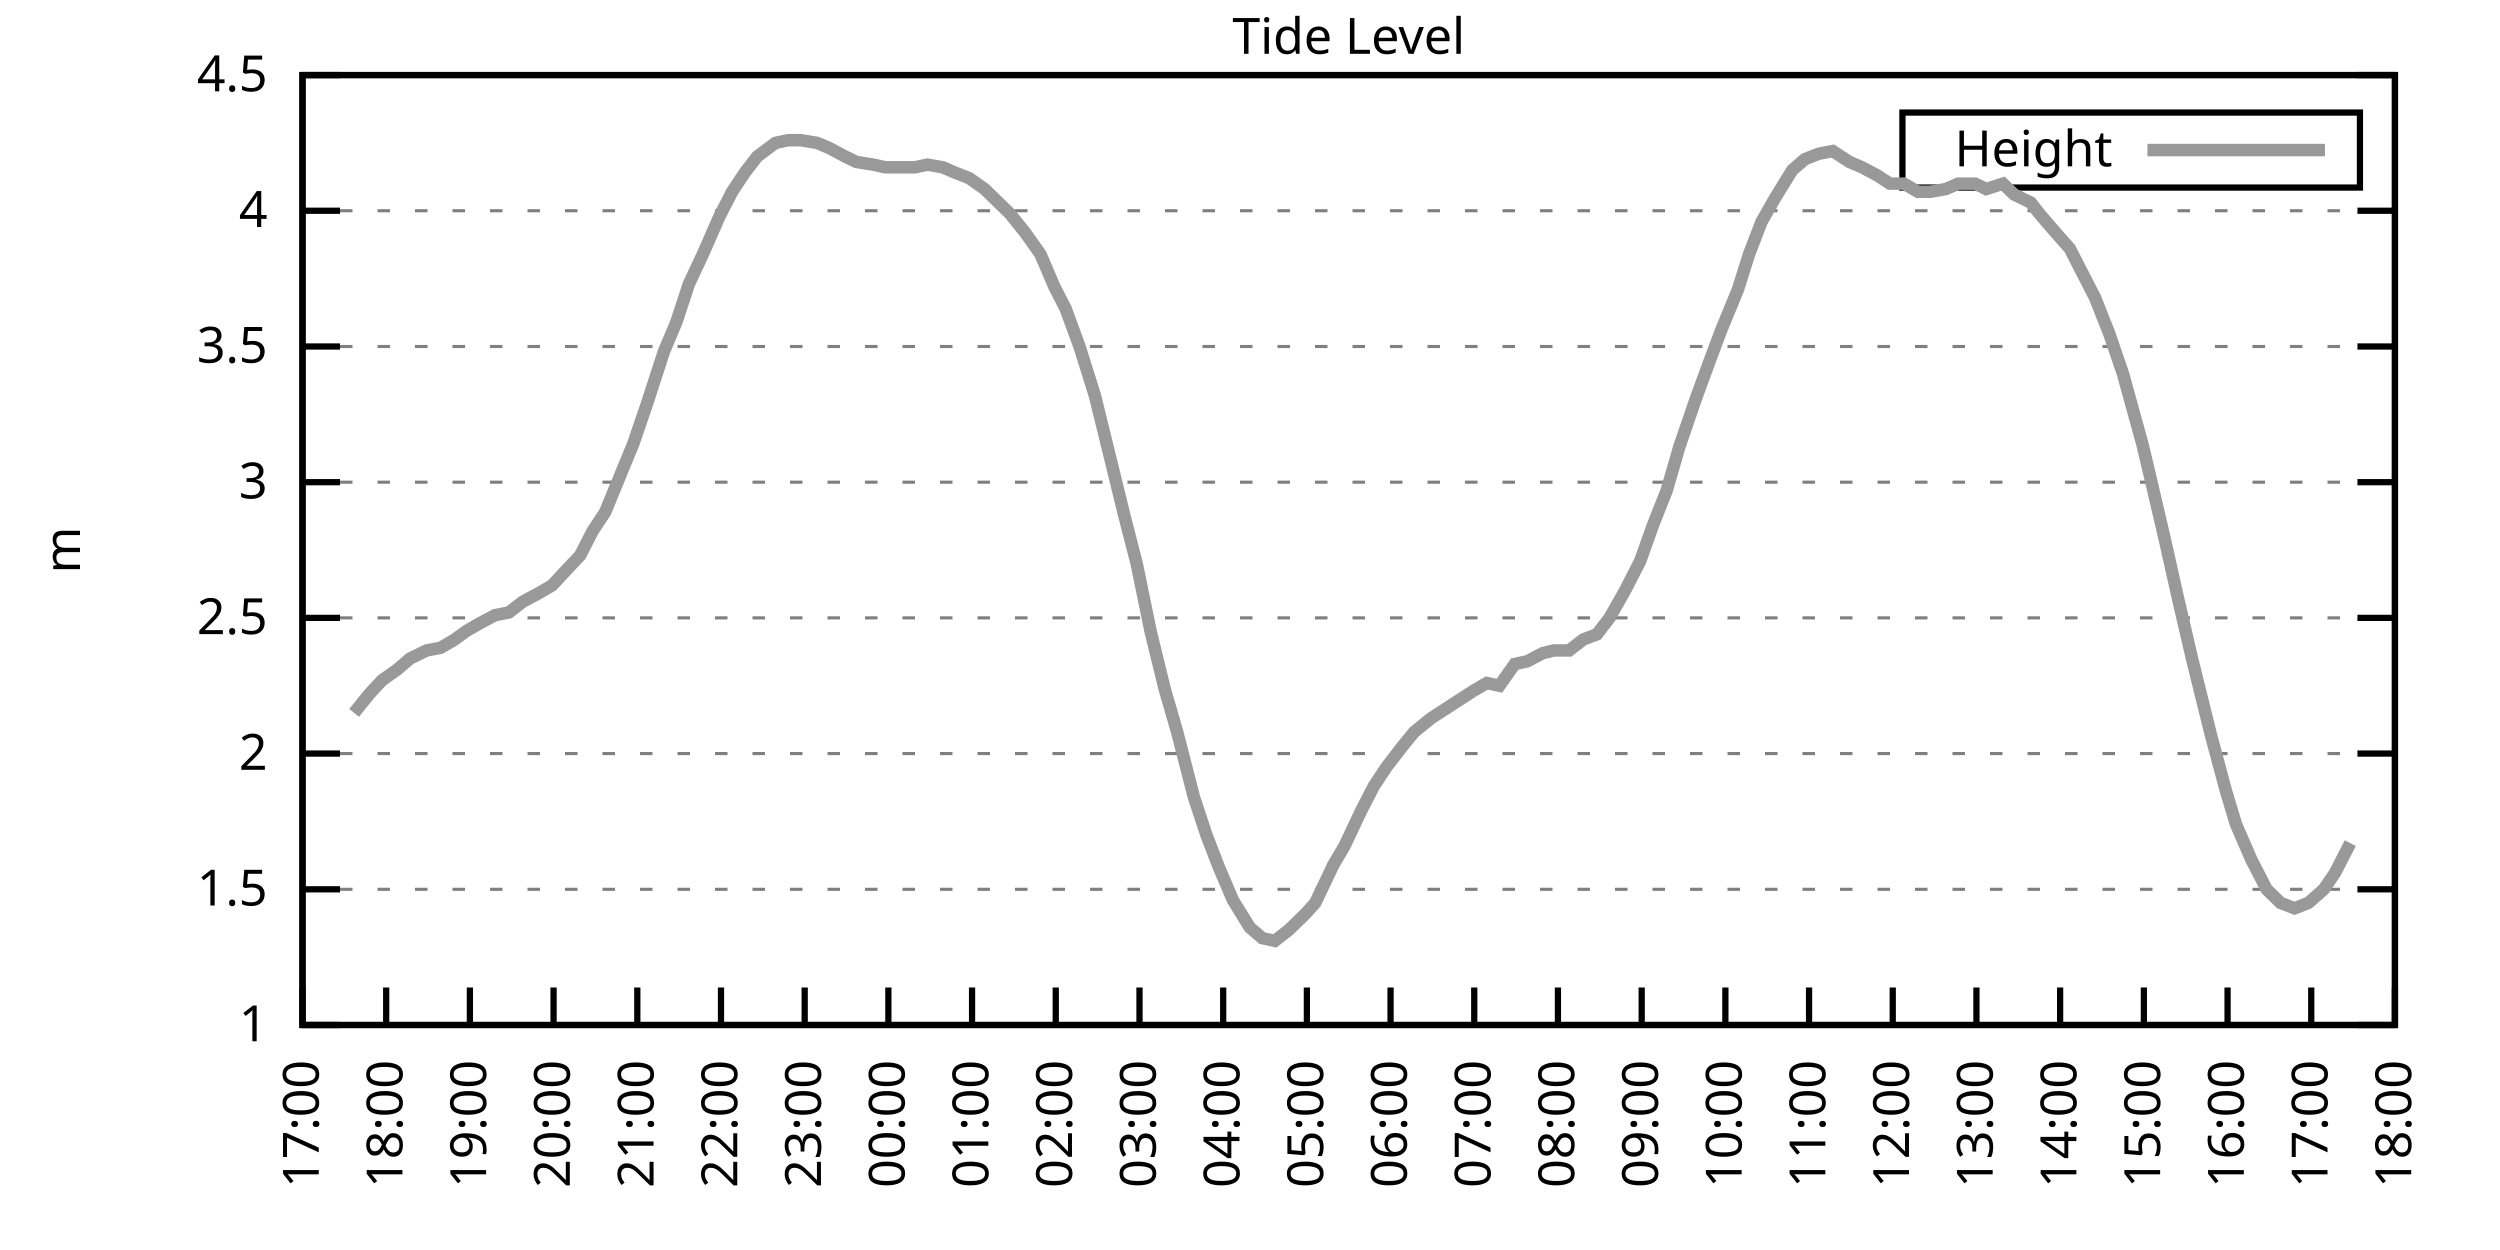
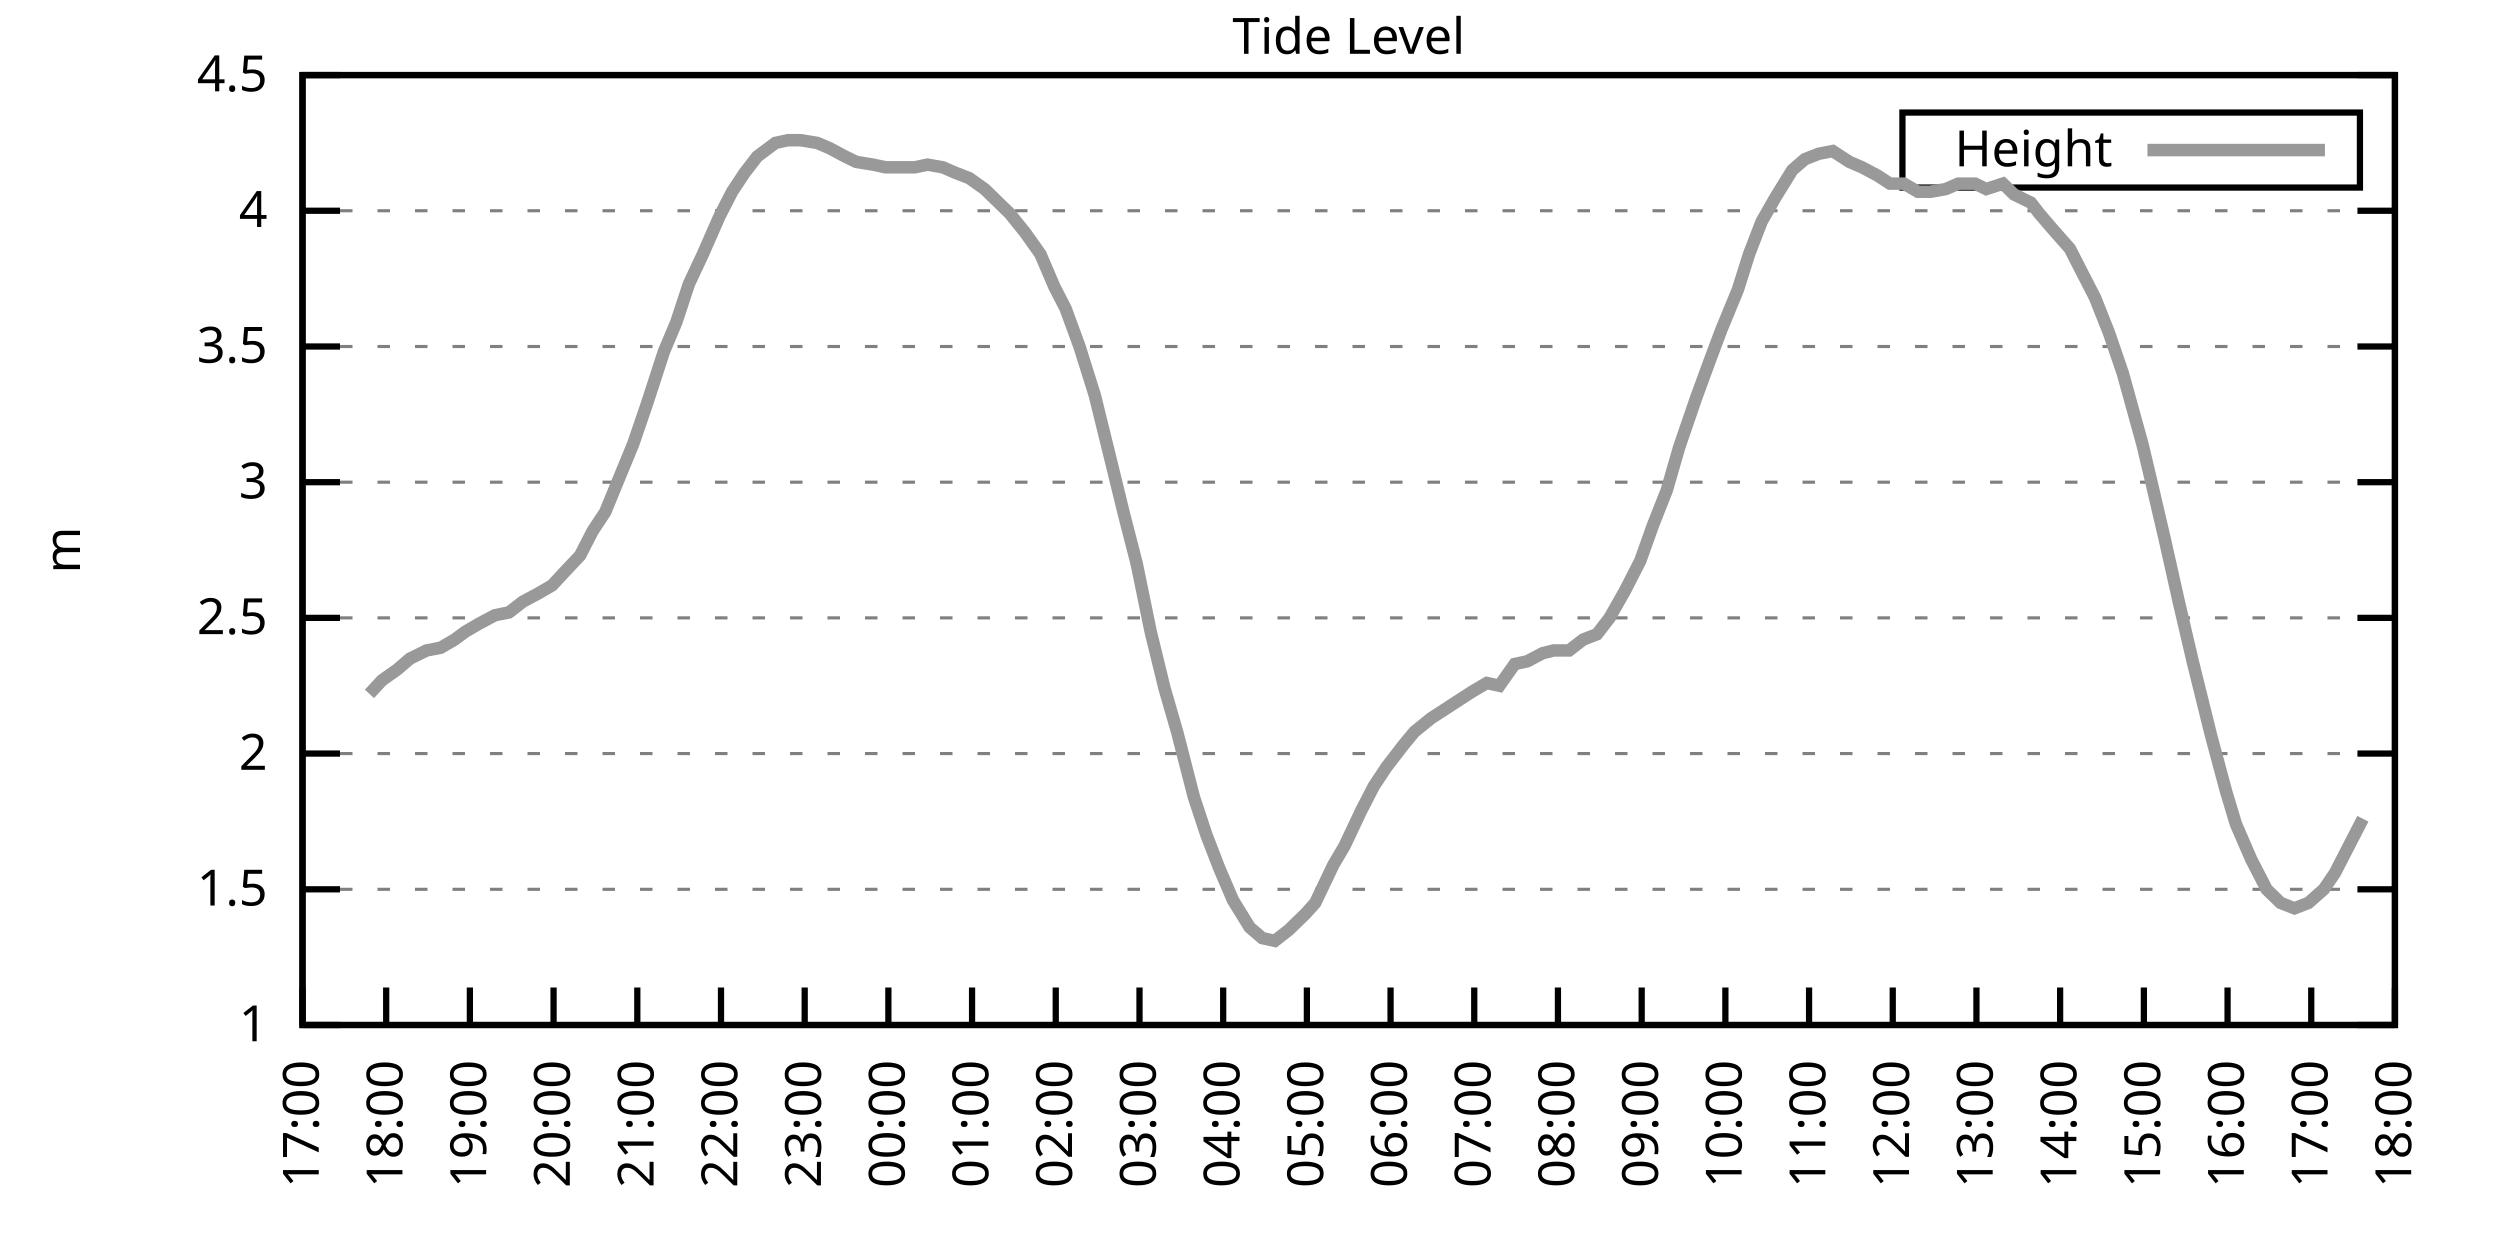
<svg xmlns="http://www.w3.org/2000/svg" xmlns:xlink="http://www.w3.org/1999/xlink" width="400" height="200" viewBox="0 0 400 200">
  <g id="gnuplot_canvas">
    <rect x="0" y="0" width="400" height="200" fill="none" />
    <defs>
      <circle id="gpDot" r="0.5" stroke-width="0.5" stroke="currentColor" />
      <path id="gpPt0" stroke-width="0.333" stroke="currentColor" d="M-1,0 h2 M0,-1 v2" />
      <path id="gpPt1" stroke-width="0.333" stroke="currentColor" d="M-1,-1 L1,1 M1,-1 L-1,1" />
      <path id="gpPt2" stroke-width="0.333" stroke="currentColor" d="M-1,0 L1,0 M0,-1 L0,1 M-1,-1 L1,1 M-1,1 L1,-1" />
      <rect id="gpPt3" stroke-width="0.333" stroke="currentColor" x="-1" y="-1" width="2" height="2" />
      <rect id="gpPt4" stroke-width="0.333" stroke="currentColor" fill="currentColor" x="-1" y="-1" width="2" height="2" />
      <circle id="gpPt5" stroke-width="0.333" stroke="currentColor" cx="0" cy="0" r="1" />
      <use xlink:href="#gpPt5" id="gpPt6" fill="currentColor" stroke="none" />
      <path id="gpPt7" stroke-width="0.333" stroke="currentColor" d="M0,-1.33 L-1.33,0.67 L1.33,0.67 z" />
      <use xlink:href="#gpPt7" id="gpPt8" fill="currentColor" stroke="none" />
      <use xlink:href="#gpPt7" id="gpPt9" stroke="currentColor" transform="rotate(180)" />
      <use xlink:href="#gpPt9" id="gpPt10" fill="currentColor" stroke="none" />
      <use xlink:href="#gpPt3" id="gpPt11" stroke="currentColor" transform="rotate(45)" />
      <use xlink:href="#gpPt11" id="gpPt12" fill="currentColor" stroke="none" />
      <path id="gpPt13" stroke-width="0.333" stroke="currentColor" d="M0,1.330 L1.265,0.411 L0.782,-1.067 L-0.782,-1.076 L-1.265,0.411 z" />
      <use xlink:href="#gpPt13" id="gpPt14" fill="currentColor" stroke="none" />
      <filter id="textbox" filterUnits="objectBoundingBox" x="0" y="0" height="1" width="1">
        <feFlood flood-color="white" flood-opacity="1" result="bgnd" />
        <feComposite in="SourceGraphic" in2="bgnd" operator="atop" />
      </filter>
      <filter id="greybox" filterUnits="objectBoundingBox" x="0" y="0" height="1" width="1">
        <feFlood flood-color="lightgrey" flood-opacity="1" result="grey" />
        <feComposite in="SourceGraphic" in2="grey" operator="atop" />
      </filter>
    </defs>
    <g fill="none" color="white" stroke="currentColor" stroke-width="1.00" stroke-linecap="butt" stroke-linejoin="miter">
</g>
    <g fill="none" color="black" stroke="currentColor" stroke-width="1.00" stroke-linecap="butt" stroke-linejoin="miter">
      <g stroke="none" shape-rendering="crispEdges">
        <polygon fill="rgb(255, 255, 255)" points="48.40,164.00 383.18,164.00 383.18,12.02 48.40,12.02 " />
      </g>
    </g>
    <g fill="none" color="black" stroke="currentColor" stroke-width="1.00" stroke-linecap="butt" stroke-linejoin="miter">
</g>
    <g fill="none" color="black" stroke="black" stroke-width="0.50" stroke-linecap="butt" stroke-linejoin="miter">
</g>
    <g fill="none" color="gray" stroke="currentColor" stroke-width="0.50" stroke-linecap="butt" stroke-linejoin="miter">
      <path stroke="gray" stroke-dasharray="2,4" class="gridline" d="M48.40,164.00 L383.19,164.00  " />
    </g>
    <g fill="none" color="gray" stroke="gray" stroke-width="1.00" stroke-linecap="butt" stroke-linejoin="miter">
</g>
    <g fill="none" color="black" stroke="currentColor" stroke-width="1.00" stroke-linecap="butt" stroke-linejoin="miter">
      <path stroke="black" d="M48.40,164.00 L54.40,164.00 M383.19,164.00 L377.19,164.00  " />
      <g transform="translate(42.80,166.60)" stroke="none" fill="black" font-family="Sans" font-size="8.00" text-anchor="end">
        <text>
          <tspan font-family="Sans"> 1</tspan>
        </text>
      </g>
    </g>
    <g fill="none" color="black" stroke="currentColor" stroke-width="1.00" stroke-linecap="butt" stroke-linejoin="miter">
</g>
    <g fill="none" color="black" stroke="black" stroke-width="0.50" stroke-linecap="butt" stroke-linejoin="miter">
</g>
    <g fill="none" color="gray" stroke="currentColor" stroke-width="0.50" stroke-linecap="butt" stroke-linejoin="miter">
      <path stroke="gray" stroke-dasharray="2,4" class="gridline" d="M48.40,142.29 L383.19,142.29  " />
    </g>
    <g fill="none" color="gray" stroke="gray" stroke-width="1.00" stroke-linecap="butt" stroke-linejoin="miter">
</g>
    <g fill="none" color="black" stroke="currentColor" stroke-width="1.00" stroke-linecap="butt" stroke-linejoin="miter">
      <path stroke="black" d="M48.40,142.29 L54.40,142.29 M383.19,142.29 L377.19,142.29  " />
      <g transform="translate(42.80,144.89)" stroke="none" fill="black" font-family="Sans" font-size="8.00" text-anchor="end">
        <text>
          <tspan font-family="Sans"> 1.5</tspan>
        </text>
      </g>
    </g>
    <g fill="none" color="black" stroke="currentColor" stroke-width="1.00" stroke-linecap="butt" stroke-linejoin="miter">
</g>
    <g fill="none" color="black" stroke="black" stroke-width="0.50" stroke-linecap="butt" stroke-linejoin="miter">
</g>
    <g fill="none" color="gray" stroke="currentColor" stroke-width="0.50" stroke-linecap="butt" stroke-linejoin="miter">
      <path stroke="gray" stroke-dasharray="2,4" class="gridline" d="M48.40,120.57 L383.19,120.57  " />
    </g>
    <g fill="none" color="gray" stroke="gray" stroke-width="1.00" stroke-linecap="butt" stroke-linejoin="miter">
</g>
    <g fill="none" color="black" stroke="currentColor" stroke-width="1.00" stroke-linecap="butt" stroke-linejoin="miter">
      <path stroke="black" d="M48.40,120.57 L54.40,120.57 M383.19,120.57 L377.19,120.57  " />
      <g transform="translate(42.80,123.17)" stroke="none" fill="black" font-family="Sans" font-size="8.00" text-anchor="end">
        <text>
          <tspan font-family="Sans"> 2</tspan>
        </text>
      </g>
    </g>
    <g fill="none" color="black" stroke="currentColor" stroke-width="1.00" stroke-linecap="butt" stroke-linejoin="miter">
</g>
    <g fill="none" color="black" stroke="black" stroke-width="0.50" stroke-linecap="butt" stroke-linejoin="miter">
</g>
    <g fill="none" color="gray" stroke="currentColor" stroke-width="0.50" stroke-linecap="butt" stroke-linejoin="miter">
      <path stroke="gray" stroke-dasharray="2,4" class="gridline" d="M48.40,98.86 L383.19,98.86  " />
    </g>
    <g fill="none" color="gray" stroke="gray" stroke-width="1.00" stroke-linecap="butt" stroke-linejoin="miter">
</g>
    <g fill="none" color="black" stroke="currentColor" stroke-width="1.00" stroke-linecap="butt" stroke-linejoin="miter">
      <path stroke="black" d="M48.40,98.86 L54.40,98.86 M383.19,98.86 L377.19,98.86  " />
      <g transform="translate(42.80,101.46)" stroke="none" fill="black" font-family="Sans" font-size="8.00" text-anchor="end">
        <text>
          <tspan font-family="Sans"> 2.5</tspan>
        </text>
      </g>
    </g>
    <g fill="none" color="black" stroke="currentColor" stroke-width="1.00" stroke-linecap="butt" stroke-linejoin="miter">
</g>
    <g fill="none" color="black" stroke="black" stroke-width="0.50" stroke-linecap="butt" stroke-linejoin="miter">
</g>
    <g fill="none" color="gray" stroke="currentColor" stroke-width="0.50" stroke-linecap="butt" stroke-linejoin="miter">
      <path stroke="gray" stroke-dasharray="2,4" class="gridline" d="M48.40,77.15 L383.19,77.15  " />
    </g>
    <g fill="none" color="gray" stroke="gray" stroke-width="1.00" stroke-linecap="butt" stroke-linejoin="miter">
</g>
    <g fill="none" color="black" stroke="currentColor" stroke-width="1.00" stroke-linecap="butt" stroke-linejoin="miter">
      <path stroke="black" d="M48.40,77.15 L54.40,77.15 M383.19,77.15 L377.19,77.15  " />
      <g transform="translate(42.80,79.75)" stroke="none" fill="black" font-family="Sans" font-size="8.00" text-anchor="end">
        <text>
          <tspan font-family="Sans"> 3</tspan>
        </text>
      </g>
    </g>
    <g fill="none" color="black" stroke="currentColor" stroke-width="1.00" stroke-linecap="butt" stroke-linejoin="miter">
</g>
    <g fill="none" color="black" stroke="black" stroke-width="0.50" stroke-linecap="butt" stroke-linejoin="miter">
</g>
    <g fill="none" color="gray" stroke="currentColor" stroke-width="0.50" stroke-linecap="butt" stroke-linejoin="miter">
      <path stroke="gray" stroke-dasharray="2,4" class="gridline" d="M48.40,55.44 L383.19,55.44  " />
    </g>
    <g fill="none" color="gray" stroke="gray" stroke-width="1.00" stroke-linecap="butt" stroke-linejoin="miter">
</g>
    <g fill="none" color="black" stroke="currentColor" stroke-width="1.00" stroke-linecap="butt" stroke-linejoin="miter">
      <path stroke="black" d="M48.40,55.44 L54.40,55.44 M383.19,55.44 L377.19,55.44  " />
      <g transform="translate(42.80,58.04)" stroke="none" fill="black" font-family="Sans" font-size="8.00" text-anchor="end">
        <text>
          <tspan font-family="Sans"> 3.5</tspan>
        </text>
      </g>
    </g>
    <g fill="none" color="black" stroke="currentColor" stroke-width="1.00" stroke-linecap="butt" stroke-linejoin="miter">
</g>
    <g fill="none" color="black" stroke="black" stroke-width="0.50" stroke-linecap="butt" stroke-linejoin="miter">
</g>
    <g fill="none" color="gray" stroke="currentColor" stroke-width="0.50" stroke-linecap="butt" stroke-linejoin="miter">
      <path stroke="gray" stroke-dasharray="2,4" class="gridline" d="M48.40,33.72 L383.19,33.72  " />
    </g>
    <g fill="none" color="gray" stroke="gray" stroke-width="1.00" stroke-linecap="butt" stroke-linejoin="miter">
</g>
    <g fill="none" color="black" stroke="currentColor" stroke-width="1.00" stroke-linecap="butt" stroke-linejoin="miter">
      <path stroke="black" d="M48.40,33.72 L54.40,33.72 M383.19,33.72 L377.19,33.72  " />
      <g transform="translate(42.80,36.32)" stroke="none" fill="black" font-family="Sans" font-size="8.00" text-anchor="end">
        <text>
          <tspan font-family="Sans"> 4</tspan>
        </text>
      </g>
    </g>
    <g fill="none" color="black" stroke="currentColor" stroke-width="1.00" stroke-linecap="butt" stroke-linejoin="miter">
</g>
    <g fill="none" color="black" stroke="black" stroke-width="0.50" stroke-linecap="butt" stroke-linejoin="miter">
</g>
    <g fill="none" color="gray" stroke="currentColor" stroke-width="0.50" stroke-linecap="butt" stroke-linejoin="miter">
      <path stroke="gray" stroke-dasharray="2,4" class="gridline" d="M48.40,12.01 L383.19,12.01  " />
    </g>
    <g fill="none" color="gray" stroke="gray" stroke-width="1.00" stroke-linecap="butt" stroke-linejoin="miter">
</g>
    <g fill="none" color="black" stroke="currentColor" stroke-width="1.00" stroke-linecap="butt" stroke-linejoin="miter">
      <path stroke="black" d="M48.40,12.01 L54.40,12.01 M383.19,12.01 L377.19,12.01  " />
      <g transform="translate(42.80,14.61)" stroke="none" fill="black" font-family="Sans" font-size="8.00" text-anchor="end">
        <text>
          <tspan font-family="Sans"> 4.5</tspan>
        </text>
      </g>
    </g>
    <g fill="none" color="black" stroke="currentColor" stroke-width="1.00" stroke-linecap="butt" stroke-linejoin="miter">
      <path stroke="black" d="M48.40,164.00 L48.40,158.00  " />
      <g transform="translate(51.00,169.60) rotate(270.00)" stroke="none" fill="black" font-family="Sans" font-size="8.00" text-anchor="end">
        <text>
          <tspan font-family="Sans">17:00</tspan>
        </text>
      </g>
    </g>
    <g fill="none" color="black" stroke="currentColor" stroke-width="1.00" stroke-linecap="butt" stroke-linejoin="miter">
      <path stroke="black" d="M61.79,164.00 L61.79,158.00  " />
      <g transform="translate(64.39,169.60) rotate(270.00)" stroke="none" fill="black" font-family="Sans" font-size="8.00" text-anchor="end">
        <text>
          <tspan font-family="Sans">18:00</tspan>
        </text>
      </g>
    </g>
    <g fill="none" color="black" stroke="currentColor" stroke-width="1.00" stroke-linecap="butt" stroke-linejoin="miter">
      <path stroke="black" d="M75.18,164.00 L75.18,158.00  " />
      <g transform="translate(77.78,169.60) rotate(270.00)" stroke="none" fill="black" font-family="Sans" font-size="8.00" text-anchor="end">
        <text>
          <tspan font-family="Sans">19:00</tspan>
        </text>
      </g>
    </g>
    <g fill="none" color="black" stroke="currentColor" stroke-width="1.00" stroke-linecap="butt" stroke-linejoin="miter">
      <path stroke="black" d="M88.57,164.00 L88.57,158.00  " />
      <g transform="translate(91.17,169.60) rotate(270.00)" stroke="none" fill="black" font-family="Sans" font-size="8.00" text-anchor="end">
        <text>
          <tspan font-family="Sans">20:00</tspan>
        </text>
      </g>
    </g>
    <g fill="none" color="black" stroke="currentColor" stroke-width="1.00" stroke-linecap="butt" stroke-linejoin="miter">
      <path stroke="black" d="M101.97,164.00 L101.97,158.00  " />
      <g transform="translate(104.57,169.60) rotate(270.00)" stroke="none" fill="black" font-family="Sans" font-size="8.00" text-anchor="end">
        <text>
          <tspan font-family="Sans">21:00</tspan>
        </text>
      </g>
    </g>
    <g fill="none" color="black" stroke="currentColor" stroke-width="1.00" stroke-linecap="butt" stroke-linejoin="miter">
      <path stroke="black" d="M115.36,164.00 L115.36,158.00  " />
      <g transform="translate(117.96,169.60) rotate(270.00)" stroke="none" fill="black" font-family="Sans" font-size="8.00" text-anchor="end">
        <text>
          <tspan font-family="Sans">22:00</tspan>
        </text>
      </g>
    </g>
    <g fill="none" color="black" stroke="currentColor" stroke-width="1.00" stroke-linecap="butt" stroke-linejoin="miter">
      <path stroke="black" d="M128.75,164.00 L128.75,158.00  " />
      <g transform="translate(131.35,169.60) rotate(270.00)" stroke="none" fill="black" font-family="Sans" font-size="8.00" text-anchor="end">
        <text>
          <tspan font-family="Sans">23:00</tspan>
        </text>
      </g>
    </g>
    <g fill="none" color="black" stroke="currentColor" stroke-width="1.00" stroke-linecap="butt" stroke-linejoin="miter">
      <path stroke="black" d="M142.14,164.00 L142.14,158.00  " />
      <g transform="translate(144.74,169.60) rotate(270.00)" stroke="none" fill="black" font-family="Sans" font-size="8.00" text-anchor="end">
        <text>
          <tspan font-family="Sans">00:00</tspan>
        </text>
      </g>
    </g>
    <g fill="none" color="black" stroke="currentColor" stroke-width="1.00" stroke-linecap="butt" stroke-linejoin="miter">
      <path stroke="black" d="M155.53,164.00 L155.53,158.00  " />
      <g transform="translate(158.13,169.60) rotate(270.00)" stroke="none" fill="black" font-family="Sans" font-size="8.00" text-anchor="end">
        <text>
          <tspan font-family="Sans">01:00</tspan>
        </text>
      </g>
    </g>
    <g fill="none" color="black" stroke="currentColor" stroke-width="1.00" stroke-linecap="butt" stroke-linejoin="miter">
      <path stroke="black" d="M168.92,164.00 L168.92,158.00  " />
      <g transform="translate(171.52,169.60) rotate(270.00)" stroke="none" fill="black" font-family="Sans" font-size="8.00" text-anchor="end">
        <text>
          <tspan font-family="Sans">02:00</tspan>
        </text>
      </g>
    </g>
    <g fill="none" color="black" stroke="currentColor" stroke-width="1.00" stroke-linecap="butt" stroke-linejoin="miter">
      <path stroke="black" d="M182.32,164.00 L182.32,158.00  " />
      <g transform="translate(184.92,169.60) rotate(270.00)" stroke="none" fill="black" font-family="Sans" font-size="8.00" text-anchor="end">
        <text>
          <tspan font-family="Sans">03:00</tspan>
        </text>
      </g>
    </g>
    <g fill="none" color="black" stroke="currentColor" stroke-width="1.00" stroke-linecap="butt" stroke-linejoin="miter">
      <path stroke="black" d="M195.71,164.00 L195.71,158.00  " />
      <g transform="translate(198.31,169.60) rotate(270.00)" stroke="none" fill="black" font-family="Sans" font-size="8.00" text-anchor="end">
        <text>
          <tspan font-family="Sans">04:00</tspan>
        </text>
      </g>
    </g>
    <g fill="none" color="black" stroke="currentColor" stroke-width="1.00" stroke-linecap="butt" stroke-linejoin="miter">
      <path stroke="black" d="M209.10,164.00 L209.10,158.00  " />
      <g transform="translate(211.70,169.60) rotate(270.00)" stroke="none" fill="black" font-family="Sans" font-size="8.00" text-anchor="end">
        <text>
          <tspan font-family="Sans">05:00</tspan>
        </text>
      </g>
    </g>
    <g fill="none" color="black" stroke="currentColor" stroke-width="1.00" stroke-linecap="butt" stroke-linejoin="miter">
      <path stroke="black" d="M222.49,164.00 L222.49,158.00  " />
      <g transform="translate(225.09,169.60) rotate(270.00)" stroke="none" fill="black" font-family="Sans" font-size="8.00" text-anchor="end">
        <text>
          <tspan font-family="Sans">06:00</tspan>
        </text>
      </g>
    </g>
    <g fill="none" color="black" stroke="currentColor" stroke-width="1.00" stroke-linecap="butt" stroke-linejoin="miter">
      <path stroke="black" d="M235.88,164.00 L235.88,158.00  " />
      <g transform="translate(238.48,169.60) rotate(270.00)" stroke="none" fill="black" font-family="Sans" font-size="8.00" text-anchor="end">
        <text>
          <tspan font-family="Sans">07:00</tspan>
        </text>
      </g>
    </g>
    <g fill="none" color="black" stroke="currentColor" stroke-width="1.00" stroke-linecap="butt" stroke-linejoin="miter">
      <path stroke="black" d="M249.27,164.00 L249.27,158.00  " />
      <g transform="translate(251.87,169.60) rotate(270.00)" stroke="none" fill="black" font-family="Sans" font-size="8.00" text-anchor="end">
        <text>
          <tspan font-family="Sans">08:00</tspan>
        </text>
      </g>
    </g>
    <g fill="none" color="black" stroke="currentColor" stroke-width="1.00" stroke-linecap="butt" stroke-linejoin="miter">
      <path stroke="black" d="M262.67,164.00 L262.67,158.00  " />
      <g transform="translate(265.27,169.60) rotate(270.00)" stroke="none" fill="black" font-family="Sans" font-size="8.00" text-anchor="end">
        <text>
          <tspan font-family="Sans">09:00</tspan>
        </text>
      </g>
    </g>
    <g fill="none" color="black" stroke="currentColor" stroke-width="1.00" stroke-linecap="butt" stroke-linejoin="miter">
      <path stroke="black" d="M276.06,164.00 L276.06,158.00  " />
      <g transform="translate(278.66,169.60) rotate(270.00)" stroke="none" fill="black" font-family="Sans" font-size="8.00" text-anchor="end">
        <text>
          <tspan font-family="Sans">10:00</tspan>
        </text>
      </g>
    </g>
    <g fill="none" color="black" stroke="currentColor" stroke-width="1.00" stroke-linecap="butt" stroke-linejoin="miter">
      <path stroke="black" d="M289.45,164.00 L289.45,158.00  " />
      <g transform="translate(292.05,169.60) rotate(270.00)" stroke="none" fill="black" font-family="Sans" font-size="8.00" text-anchor="end">
        <text>
          <tspan font-family="Sans">11:00</tspan>
        </text>
      </g>
    </g>
    <g fill="none" color="black" stroke="currentColor" stroke-width="1.00" stroke-linecap="butt" stroke-linejoin="miter">
      <path stroke="black" d="M302.84,164.00 L302.84,158.00  " />
      <g transform="translate(305.44,169.60) rotate(270.00)" stroke="none" fill="black" font-family="Sans" font-size="8.00" text-anchor="end">
        <text>
          <tspan font-family="Sans">12:00</tspan>
        </text>
      </g>
    </g>
    <g fill="none" color="black" stroke="currentColor" stroke-width="1.00" stroke-linecap="butt" stroke-linejoin="miter">
      <path stroke="black" d="M316.23,164.00 L316.23,158.00  " />
      <g transform="translate(318.83,169.60) rotate(270.00)" stroke="none" fill="black" font-family="Sans" font-size="8.00" text-anchor="end">
        <text>
          <tspan font-family="Sans">13:00</tspan>
        </text>
      </g>
    </g>
    <g fill="none" color="black" stroke="currentColor" stroke-width="1.00" stroke-linecap="butt" stroke-linejoin="miter">
      <path stroke="black" d="M329.62,164.00 L329.62,158.00  " />
      <g transform="translate(332.22,169.60) rotate(270.00)" stroke="none" fill="black" font-family="Sans" font-size="8.00" text-anchor="end">
        <text>
          <tspan font-family="Sans">14:00</tspan>
        </text>
      </g>
    </g>
    <g fill="none" color="black" stroke="currentColor" stroke-width="1.00" stroke-linecap="butt" stroke-linejoin="miter">
      <path stroke="black" d="M343.02,164.00 L343.02,158.00  " />
      <g transform="translate(345.62,169.60) rotate(270.00)" stroke="none" fill="black" font-family="Sans" font-size="8.00" text-anchor="end">
        <text>
          <tspan font-family="Sans">15:00</tspan>
        </text>
      </g>
    </g>
    <g fill="none" color="black" stroke="currentColor" stroke-width="1.00" stroke-linecap="butt" stroke-linejoin="miter">
      <path stroke="black" d="M356.41,164.00 L356.41,158.00  " />
      <g transform="translate(359.01,169.60) rotate(270.00)" stroke="none" fill="black" font-family="Sans" font-size="8.00" text-anchor="end">
        <text>
          <tspan font-family="Sans">16:00</tspan>
        </text>
      </g>
    </g>
    <g fill="none" color="black" stroke="currentColor" stroke-width="1.00" stroke-linecap="butt" stroke-linejoin="miter">
      <path stroke="black" d="M369.80,164.00 L369.80,158.00  " />
      <g transform="translate(372.40,169.60) rotate(270.00)" stroke="none" fill="black" font-family="Sans" font-size="8.00" text-anchor="end">
        <text>
          <tspan font-family="Sans">17:00</tspan>
        </text>
      </g>
    </g>
    <g fill="none" color="black" stroke="currentColor" stroke-width="1.00" stroke-linecap="butt" stroke-linejoin="miter">
      <path stroke="black" d="M383.19,164.00 L383.19,158.00  " />
      <g transform="translate(385.79,169.60) rotate(270.00)" stroke="none" fill="black" font-family="Sans" font-size="8.00" text-anchor="end">
        <text>
          <tspan font-family="Sans">18:00</tspan>
        </text>
      </g>
    </g>
    <g fill="none" color="black" stroke="currentColor" stroke-width="1.00" stroke-linecap="butt" stroke-linejoin="miter">
</g>
    <g fill="none" color="black" stroke="currentColor" stroke-width="1.00" stroke-linecap="butt" stroke-linejoin="miter">
      <path stroke="black" d="M48.40,12.01 L48.40,164.00 L383.19,164.00 L383.19,12.01 L48.40,12.01 Z  " />
    </g>
    <g fill="none" color="black" stroke="currentColor" stroke-width="1.00" stroke-linecap="butt" stroke-linejoin="miter">
</g>
    <g fill="none" color="black" stroke="currentColor" stroke-width="1.00" stroke-linecap="butt" stroke-linejoin="miter">
      <path stroke="black" d="M304.39,30.01 L304.39,18.01 L377.59,18.01 L377.59,30.01 L304.39,30.01 Z  " />
    </g>
    <g id="Tide_level_plot_1">
      <g fill="none" color="white" stroke="black" stroke-width="2.00" stroke-linecap="butt" stroke-linejoin="miter">
</g>
      <g fill="none" color="black" stroke="currentColor" stroke-width="2.00" stroke-linecap="butt" stroke-linejoin="miter">
        <g transform="translate(337.99,26.61)" stroke="none" fill="black" font-family="Sans" font-size="8.00" text-anchor="end">
          <text>
            <tspan font-family="Sans">Height</tspan>
          </text>
        </g>
      </g>
      <g fill="none" color="black" stroke="currentColor" stroke-width="2.00" stroke-linecap="butt" stroke-linejoin="miter">
-         <path stroke="rgb(153, 153, 153)" d="M343.59,24.01 L371.99,24.01 M56.66,114.06 L59.11,111.02 L61.12,108.85 L63.58,107.11 L65.59,105.38 L68.26,104.07   L70.50,103.64 L72.73,102.34 L74.51,101.03 L76.75,99.73 L79.20,98.43 L81.43,97.99 L83.66,96.26 L86.12,94.95   L88.35,93.65 L90.36,91.48 L92.82,88.87 L94.82,84.97 L96.83,81.93 L99.51,75.41 L101.30,71.07 L103.53,64.56   L106.21,56.30 L108.22,51.53 L110.22,45.45 L112.46,40.67 L115.13,34.59 L117.14,30.68 L119.15,27.64 L121.16,25.04   L124.06,22.87 L126.07,22.43 L128.08,22.43 L130.76,22.87 L132.77,23.73 L135.22,25.04 L137.01,25.91 L139.69,26.34   L141.69,26.77 L143.93,26.77 L146.38,26.77 L148.39,26.34 L150.85,26.77 L152.85,27.64 L155.09,28.51 L157.54,30.25   L159.33,31.99 L161.56,34.16 L164.01,37.20 L166.47,40.67 L168.70,45.88 L170.49,49.36 L172.72,55.44 L175.17,63.25   L177.63,73.24 L179.86,82.36 L181.87,90.18 L184.10,101.03 L186.33,110.15 L188.34,117.10 L191.02,127.52 L193.03,133.60   L195.04,138.81 L197.27,144.02 L199.95,148.37 L201.96,150.10 L203.97,150.54 L206.20,148.80 L208.88,146.20 L210.44,144.46   L213.34,138.38 L215.13,135.34 L217.80,129.69 L219.81,125.79 L221.82,122.75 L224.50,119.27 L226.29,117.10 L228.96,114.93   L230.97,113.63 L232.98,112.32 L235.66,110.59 L237.89,109.28 L239.90,109.72 L242.36,106.24 L244.36,105.81 L246.82,104.51   L248.60,104.07 L251.06,104.07 L253.29,102.34 L255.52,101.47 L257.53,98.86 L259.99,94.52 L262.44,89.74 L264.45,84.10   L266.68,78.45 L268.69,71.50 L271.37,63.69 L273.60,57.61 L275.39,52.83 L278.07,46.32 L279.85,40.67 L281.86,35.46   L284.09,31.55 L286.77,27.21 L288.78,25.47 L291.01,24.60 L293.24,24.17 L295.92,25.91 L297.93,26.77 L300.39,28.08   L302.39,29.38 L304.63,29.38 L306.86,30.68 L308.87,30.68 L311.32,30.25 L313.33,29.38 L316.01,29.38 L317.79,30.25   L320.47,29.38 L322.26,31.12 L324.94,32.42 L326.28,34.16 L328.51,36.76 L331.19,39.80 L332.97,43.28 L335.20,47.62   L337.44,53.26 L339.67,59.78 L342.79,71.07 L344.13,76.71 L346.36,86.27 L348.60,96.26 L350.83,105.81 L353.73,117.53   L356.18,126.65 L357.75,131.86 L360.20,137.51 L362.66,142.29 L364.89,144.46 L367.12,145.33 L369.35,144.46 L371.81,142.29   L373.59,139.68 L376.05,134.90  " />
+         <path stroke="rgb(153, 153, 153)" d="M343.59,24.01 L371.99,24.01 M59.11,111.02 L61.12,108.85 L63.58,107.11 L65.59,105.38 L68.26,104.07 L70.50,103.64   L72.73,102.34 L74.51,101.03 L76.75,99.73 L79.20,98.43 L81.43,97.99 L83.66,96.26 L86.12,94.95 L88.35,93.65   L90.36,91.48 L92.82,88.87 L94.82,84.97 L96.83,81.93 L99.51,75.41 L101.30,71.07 L103.53,64.56 L106.21,56.30   L108.22,51.53 L110.22,45.45 L112.46,40.67 L115.13,34.59 L117.14,30.68 L119.15,27.64 L121.16,25.04 L124.06,22.87   L126.07,22.43 L128.08,22.43 L130.76,22.87 L132.77,23.73 L135.22,25.04 L137.01,25.91 L139.69,26.34 L141.69,26.77   L143.93,26.77 L146.38,26.77 L148.39,26.34 L150.85,26.77 L152.85,27.64 L155.09,28.51 L157.54,30.25 L159.33,31.99   L161.56,34.16 L164.01,37.20 L166.47,40.67 L168.70,45.88 L170.49,49.36 L172.72,55.44 L175.17,63.25 L177.63,73.24   L179.86,82.36 L181.87,90.18 L184.10,101.03 L186.33,110.15 L188.34,117.10 L191.02,127.52 L193.03,133.60 L195.04,138.81   L197.27,144.02 L199.95,148.37 L201.96,150.10 L203.97,150.54 L206.20,148.80 L208.88,146.20 L210.44,144.46 L213.34,138.38   L215.13,135.34 L217.80,129.69 L219.81,125.79 L221.82,122.75 L224.50,119.27 L226.29,117.10 L228.96,114.93 L230.97,113.63   L232.98,112.32 L235.66,110.59 L237.89,109.28 L239.90,109.72 L242.36,106.24 L244.36,105.81 L246.82,104.51 L248.60,104.07   L251.06,104.07 L253.29,102.34 L255.52,101.47 L257.53,98.86 L259.99,94.52 L262.44,89.74 L264.45,84.10 L266.68,78.45   L268.69,71.50 L271.37,63.69 L273.60,57.61 L275.39,52.83 L278.07,46.32 L279.85,40.67 L281.86,35.46 L284.09,31.55   L286.77,27.21 L288.78,25.47 L291.01,24.60 L293.24,24.17 L295.92,25.91 L297.93,26.77 L300.39,28.08 L302.39,29.38   L304.63,29.38 L306.86,30.68 L308.87,30.68 L311.32,30.25 L313.33,29.38 L316.01,29.38 L317.79,30.25 L320.47,29.38   L322.26,31.12 L324.94,32.42 L326.28,34.16 L328.51,36.76 L331.19,39.80 L332.97,43.28 L335.20,47.62 L337.44,53.26   L339.67,59.78 L342.79,71.07 L344.13,76.71 L346.36,86.27 L348.60,96.26 L350.83,105.81 L353.73,117.53 L356.18,126.65   L357.75,131.86 L360.20,137.51 L362.66,142.29 L364.89,144.46 L367.12,145.33 L369.35,144.46 L371.81,142.29 L373.59,139.68   L376.05,134.90 L378.06,131.00  " />
      </g>
    </g>
    <g fill="none" color="black" stroke="currentColor" stroke-width="2.00" stroke-linecap="butt" stroke-linejoin="miter">
</g>
    <g fill="none" color="black" stroke="black" stroke-width="1.00" stroke-linecap="butt" stroke-linejoin="miter">
</g>
    <g fill="none" color="black" stroke="currentColor" stroke-width="1.00" stroke-linecap="butt" stroke-linejoin="miter">
      <path stroke="black" d="M48.40,12.01 L48.40,164.00 L383.19,164.00 L383.19,12.01 L48.40,12.01 Z  " />
      <g transform="translate(12.80,88.01) rotate(270.00)" stroke="none" fill="black" font-family="Sans" font-size="8.00" text-anchor="middle">
        <text>
          <tspan font-family="Sans">m</tspan>
        </text>
      </g>
    </g>
    <g fill="none" color="black" stroke="currentColor" stroke-width="1.00" stroke-linecap="butt" stroke-linejoin="miter">
</g>
    <g fill="none" color="black" stroke="currentColor" stroke-width="1.00" stroke-linecap="butt" stroke-linejoin="miter">
      <g transform="translate(215.79,8.61)" stroke="none" fill="black" font-family="Sans" font-size="8.00" text-anchor="middle">
        <text>
          <tspan font-family="Sans">Tide Level</tspan>
        </text>
      </g>
    </g>
    <g fill="none" color="black" stroke="currentColor" stroke-width="1.00" stroke-linecap="butt" stroke-linejoin="miter">
</g>
  </g>
</svg>
